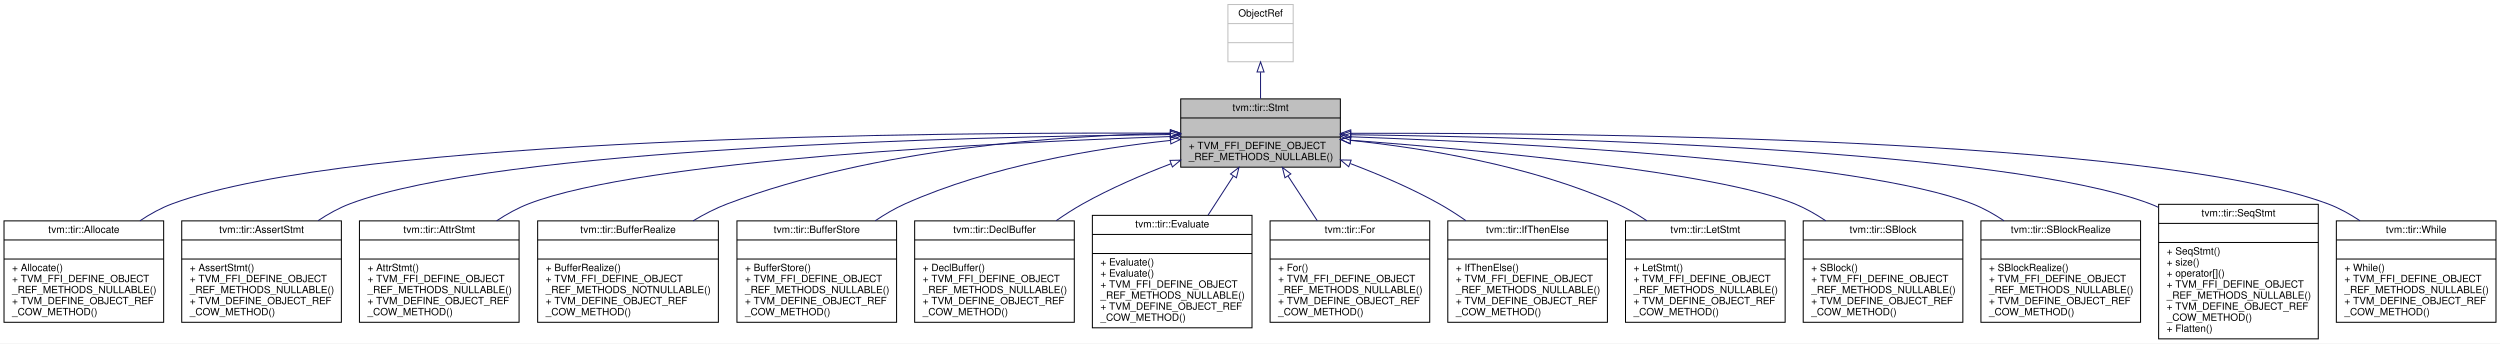
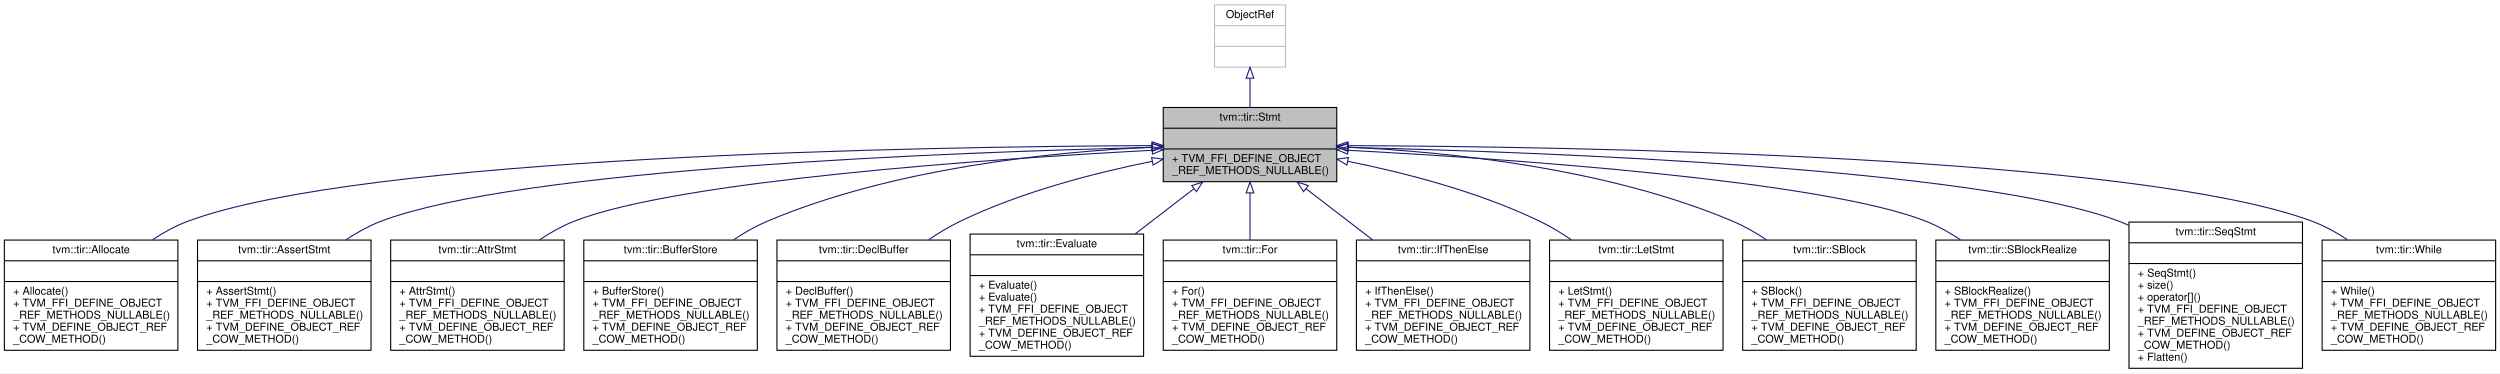
- <svg xmlns="http://www.w3.org/2000/svg" xmlns:xlink="http://www.w3.org/1999/xlink" width="2490pt" height="342pt" viewBox="0.00 0.00 2490.00 342.00">
+ <svg xmlns="http://www.w3.org/2000/svg" xmlns:xlink="http://www.w3.org/1999/xlink" width="2291pt" height="342pt" viewBox="0.00 0.00 2291.00 342.00">
  <g id="graph0" class="graph" transform="scale(1 1) rotate(0) translate(4 338)">
-     <polygon fill="white" stroke="transparent" points="-4,4 -4,-338 2486,-338 2486,4 -4,4" />
+     <polygon fill="white" stroke="transparent" points="-4,4 -4,-338 2287,-338 2287,4 -4,4" />
    <g id="node1" class="node">
      <g id="a_node1">
        <a xlink:title="Container of all statements.">
-           <polygon fill="#bfbfbf" stroke="black" points="1172,-171.5 1172,-239.5 1331,-239.5 1331,-171.5 1172,-171.5" />
-           <text text-anchor="middle" x="1251.5" y="-227.5" font-family="Helvetica,sans-Serif" font-size="10.00">tvm::tir::Stmt</text>
-           <polyline fill="none" stroke="black" points="1172,-220.5 1331,-220.5 " />
-           <text text-anchor="middle" x="1251.5" y="-208.5" font-family="Helvetica,sans-Serif" font-size="10.00"> </text>
-           <polyline fill="none" stroke="black" points="1172,-201.5 1331,-201.5 " />
-           <text text-anchor="start" x="1180" y="-189.5" font-family="Helvetica,sans-Serif" font-size="10.00">+ TVM_FFI_DEFINE_OBJECT</text>
-           <text text-anchor="start" x="1180" y="-178.5" font-family="Helvetica,sans-Serif" font-size="10.00">_REF_METHODS_NULLABLE()</text>
+           <polygon fill="#bfbfbf" stroke="black" points="1062,-171.5 1062,-239.5 1221,-239.5 1221,-171.5 1062,-171.5" />
+           <text text-anchor="middle" x="1141.5" y="-227.5" font-family="Helvetica,sans-Serif" font-size="10.00">tvm::tir::Stmt</text>
+           <polyline fill="none" stroke="black" points="1062,-220.5 1221,-220.5 " />
+           <text text-anchor="middle" x="1141.5" y="-208.5" font-family="Helvetica,sans-Serif" font-size="10.00"> </text>
+           <polyline fill="none" stroke="black" points="1062,-201.5 1221,-201.5 " />
+           <text text-anchor="start" x="1070" y="-189.5" font-family="Helvetica,sans-Serif" font-size="10.00">+ TVM_FFI_DEFINE_OBJECT</text>
+           <text text-anchor="start" x="1070" y="-178.5" font-family="Helvetica,sans-Serif" font-size="10.00">_REF_METHODS_NULLABLE()</text>
        </a>
      </g>
    </g>
    <g id="node3" class="node">
      <g id="a_node3">
        <a xlink:href="classtvm_1_1tir_1_1Allocate.html" target="_top" xlink:title="Managed reference to AllocateNode.">
          <polygon fill="white" stroke="black" points="0,-17 0,-118 159,-118 159,-17 0,-17" />
          <text text-anchor="middle" x="79.5" y="-106" font-family="Helvetica,sans-Serif" font-size="10.00">tvm::tir::Allocate</text>
          <polyline fill="none" stroke="black" points="0,-99 159,-99 " />
          <text text-anchor="middle" x="79.5" y="-87" font-family="Helvetica,sans-Serif" font-size="10.00"> </text>
          <polyline fill="none" stroke="black" points="0,-80 159,-80 " />
          <text text-anchor="start" x="8" y="-68" font-family="Helvetica,sans-Serif" font-size="10.00">+ Allocate()</text>
          <text text-anchor="start" x="8" y="-57" font-family="Helvetica,sans-Serif" font-size="10.00">+ TVM_FFI_DEFINE_OBJECT</text>
          <text text-anchor="start" x="8" y="-46" font-family="Helvetica,sans-Serif" font-size="10.00">_REF_METHODS_NULLABLE()</text>
          <text text-anchor="start" x="8" y="-35" font-family="Helvetica,sans-Serif" font-size="10.00">+ TVM_DEFINE_OBJECT_REF</text>
          <text text-anchor="start" x="8" y="-24" font-family="Helvetica,sans-Serif" font-size="10.00">_COW_METHOD()</text>
        </a>
      </g>
    </g>
    <g id="edge2" class="edge">
-       <path fill="none" stroke="midnightblue" d="M1161.47,-205.33C935.37,-206.38 348.79,-202.32 167.5,-135 156.37,-130.87 145.47,-124.84 135.34,-118.07" />
-       <polygon fill="none" stroke="midnightblue" points="1161.66,-208.83 1171.64,-205.28 1161.62,-201.83 1161.66,-208.83" />
+       <path fill="none" stroke="midnightblue" d="M1051.75,-204.56C842.52,-203.68 327.95,-195.24 167.5,-135 156.56,-130.89 145.84,-124.97 135.86,-118.33" />
+       <polygon fill="none" stroke="midnightblue" points="1051.77,-208.06 1061.78,-204.6 1051.8,-201.06 1051.77,-208.06" />
    </g>
    <g id="node4" class="node">
      <g id="a_node4">
        <a xlink:href="classtvm_1_1tir_1_1AssertStmt.html" target="_top" xlink:title="Managed reference to AssertStmtNode.">
          <polygon fill="white" stroke="black" points="177,-17 177,-118 336,-118 336,-17 177,-17" />
          <text text-anchor="middle" x="256.5" y="-106" font-family="Helvetica,sans-Serif" font-size="10.00">tvm::tir::AssertStmt</text>
          <polyline fill="none" stroke="black" points="177,-99 336,-99 " />
          <text text-anchor="middle" x="256.5" y="-87" font-family="Helvetica,sans-Serif" font-size="10.00"> </text>
          <polyline fill="none" stroke="black" points="177,-80 336,-80 " />
          <text text-anchor="start" x="185" y="-68" font-family="Helvetica,sans-Serif" font-size="10.00">+ AssertStmt()</text>
          <text text-anchor="start" x="185" y="-57" font-family="Helvetica,sans-Serif" font-size="10.00">+ TVM_FFI_DEFINE_OBJECT</text>
          <text text-anchor="start" x="185" y="-46" font-family="Helvetica,sans-Serif" font-size="10.00">_REF_METHODS_NULLABLE()</text>
          <text text-anchor="start" x="185" y="-35" font-family="Helvetica,sans-Serif" font-size="10.00">+ TVM_DEFINE_OBJECT_REF</text>
          <text text-anchor="start" x="185" y="-24" font-family="Helvetica,sans-Serif" font-size="10.00">_COW_METHOD()</text>
        </a>
      </g>
    </g>
    <g id="edge3" class="edge">
-       <path fill="none" stroke="midnightblue" d="M1161.55,-204C962.81,-201.88 492.22,-190.91 344.5,-135 333.58,-130.87 322.86,-124.93 312.88,-118.28" />
-       <polygon fill="none" stroke="midnightblue" points="1161.64,-207.5 1171.67,-204.11 1161.71,-200.5 1161.64,-207.5" />
+       <path fill="none" stroke="midnightblue" d="M1051.47,-202.88C871.02,-198.63 471.51,-183.83 344.5,-135 333.6,-130.81 322.89,-124.84 312.91,-118.18" />
+       <polygon fill="none" stroke="midnightblue" points="1051.65,-206.39 1061.73,-203.12 1051.81,-199.39 1051.65,-206.39" />
    </g>
    <g id="node5" class="node">
      <g id="a_node5">
        <a xlink:href="classtvm_1_1tir_1_1AttrStmt.html" target="_top" xlink:title="Managed reference to AttrStmtNode.">
          <polygon fill="white" stroke="black" points="354,-17 354,-118 513,-118 513,-17 354,-17" />
          <text text-anchor="middle" x="433.5" y="-106" font-family="Helvetica,sans-Serif" font-size="10.00">tvm::tir::AttrStmt</text>
          <polyline fill="none" stroke="black" points="354,-99 513,-99 " />
          <text text-anchor="middle" x="433.5" y="-87" font-family="Helvetica,sans-Serif" font-size="10.00"> </text>
          <polyline fill="none" stroke="black" points="354,-80 513,-80 " />
          <text text-anchor="start" x="362" y="-68" font-family="Helvetica,sans-Serif" font-size="10.00">+ AttrStmt()</text>
          <text text-anchor="start" x="362" y="-57" font-family="Helvetica,sans-Serif" font-size="10.00">+ TVM_FFI_DEFINE_OBJECT</text>
          <text text-anchor="start" x="362" y="-46" font-family="Helvetica,sans-Serif" font-size="10.00">_REF_METHODS_NULLABLE()</text>
          <text text-anchor="start" x="362" y="-35" font-family="Helvetica,sans-Serif" font-size="10.00">+ TVM_DEFINE_OBJECT_REF</text>
          <text text-anchor="start" x="362" y="-24" font-family="Helvetica,sans-Serif" font-size="10.00">_COW_METHOD()</text>
        </a>
      </g>
    </g>
    <g id="edge4" class="edge">
-       <path fill="none" stroke="midnightblue" d="M1161.72,-201.98C993.39,-196.26 636.99,-179.19 522.5,-135 511.52,-130.76 500.72,-124.77 490.64,-118.1" />
-       <polygon fill="none" stroke="midnightblue" points="1161.69,-205.48 1171.8,-202.31 1161.92,-198.48 1161.69,-205.48" />
+       <path fill="none" stroke="midnightblue" d="M1051.48,-200.27C903.44,-192.33 615.64,-172.53 521.5,-135 510.83,-130.74 500.32,-124.83 490.5,-118.27" />
+       <polygon fill="none" stroke="midnightblue" points="1051.72,-203.78 1061.89,-200.82 1052.09,-196.79 1051.72,-203.78" />
    </g>
    <g id="node6" class="node">
      <g id="a_node6">
-         <a xlink:href="classtvm_1_1tir_1_1BufferRealize.html" target="_top" xlink:title="Managed reference to BufferRealizeNode.">
-           <polygon fill="white" stroke="black" points="531.5,-17 531.5,-118 711.5,-118 711.5,-17 531.5,-17" />
-           <text text-anchor="middle" x="621.5" y="-106" font-family="Helvetica,sans-Serif" font-size="10.00">tvm::tir::BufferRealize</text>
-           <polyline fill="none" stroke="black" points="531.5,-99 711.5,-99 " />
-           <text text-anchor="middle" x="621.5" y="-87" font-family="Helvetica,sans-Serif" font-size="10.00"> </text>
-           <polyline fill="none" stroke="black" points="531.5,-80 711.5,-80 " />
-           <text text-anchor="start" x="539.5" y="-68" font-family="Helvetica,sans-Serif" font-size="10.00">+ BufferRealize()</text>
-           <text text-anchor="start" x="539.5" y="-57" font-family="Helvetica,sans-Serif" font-size="10.00">+ TVM_FFI_DEFINE_OBJECT</text>
-           <text text-anchor="start" x="539.5" y="-46" font-family="Helvetica,sans-Serif" font-size="10.00">_REF_METHODS_NOTNULLABLE()</text>
-           <text text-anchor="start" x="539.5" y="-35" font-family="Helvetica,sans-Serif" font-size="10.00">+ TVM_DEFINE_OBJECT_REF</text>
-           <text text-anchor="start" x="539.5" y="-24" font-family="Helvetica,sans-Serif" font-size="10.00">_COW_METHOD()</text>
+         <a xlink:href="classtvm_1_1tir_1_1BufferStore.html" target="_top" xlink:title="Managed reference to BufferStoreNode.">
+           <polygon fill="white" stroke="black" points="531,-17 531,-118 690,-118 690,-17 531,-17" />
+           <text text-anchor="middle" x="610.5" y="-106" font-family="Helvetica,sans-Serif" font-size="10.00">tvm::tir::BufferStore</text>
+           <polyline fill="none" stroke="black" points="531,-99 690,-99 " />
+           <text text-anchor="middle" x="610.5" y="-87" font-family="Helvetica,sans-Serif" font-size="10.00"> </text>
+           <polyline fill="none" stroke="black" points="531,-80 690,-80 " />
+           <text text-anchor="start" x="539" y="-68" font-family="Helvetica,sans-Serif" font-size="10.00">+ BufferStore()</text>
+           <text text-anchor="start" x="539" y="-57" font-family="Helvetica,sans-Serif" font-size="10.00">+ TVM_FFI_DEFINE_OBJECT</text>
+           <text text-anchor="start" x="539" y="-46" font-family="Helvetica,sans-Serif" font-size="10.00">_REF_METHODS_NULLABLE()</text>
+           <text text-anchor="start" x="539" y="-35" font-family="Helvetica,sans-Serif" font-size="10.00">+ TVM_DEFINE_OBJECT_REF</text>
+           <text text-anchor="start" x="539" y="-24" font-family="Helvetica,sans-Serif" font-size="10.00">_COW_METHOD()</text>
        </a>
      </g>
    </g>
    <g id="edge5" class="edge">
-       <path fill="none" stroke="midnightblue" d="M1161.62,-205.12C1053.52,-203.11 868.18,-190.73 720.5,-135 708.88,-130.61 697.26,-124.63 686.29,-118.04" />
-       <polygon fill="none" stroke="midnightblue" points="1161.78,-208.63 1171.84,-205.29 1161.89,-201.63 1161.78,-208.63" />
+       <path fill="none" stroke="midnightblue" d="M1051.78,-203.14C959.72,-198.87 814.03,-184.03 698.5,-135 688.1,-130.59 677.82,-124.67 668.16,-118.19" />
+       <polygon fill="none" stroke="midnightblue" points="1051.76,-206.64 1061.9,-203.57 1052.06,-199.65 1051.76,-206.64" />
    </g>
    <g id="node7" class="node">
      <g id="a_node7">
-         <a xlink:href="classtvm_1_1tir_1_1BufferStore.html" target="_top" xlink:title="Managed reference to BufferStoreNode.">
-           <polygon fill="white" stroke="black" points="730,-17 730,-118 889,-118 889,-17 730,-17" />
-           <text text-anchor="middle" x="809.5" y="-106" font-family="Helvetica,sans-Serif" font-size="10.00">tvm::tir::BufferStore</text>
-           <polyline fill="none" stroke="black" points="730,-99 889,-99 " />
-           <text text-anchor="middle" x="809.5" y="-87" font-family="Helvetica,sans-Serif" font-size="10.00"> </text>
-           <polyline fill="none" stroke="black" points="730,-80 889,-80 " />
-           <text text-anchor="start" x="738" y="-68" font-family="Helvetica,sans-Serif" font-size="10.00">+ BufferStore()</text>
-           <text text-anchor="start" x="738" y="-57" font-family="Helvetica,sans-Serif" font-size="10.00">+ TVM_FFI_DEFINE_OBJECT</text>
-           <text text-anchor="start" x="738" y="-46" font-family="Helvetica,sans-Serif" font-size="10.00">_REF_METHODS_NULLABLE()</text>
-           <text text-anchor="start" x="738" y="-35" font-family="Helvetica,sans-Serif" font-size="10.00">+ TVM_DEFINE_OBJECT_REF</text>
-           <text text-anchor="start" x="738" y="-24" font-family="Helvetica,sans-Serif" font-size="10.00">_COW_METHOD()</text>
+         <a xlink:href="classtvm_1_1tir_1_1DeclBuffer.html" target="_top" xlink:title="Managed reference to DeclBufferNode.">
+           <polygon fill="white" stroke="black" points="708,-17 708,-118 867,-118 867,-17 708,-17" />
+           <text text-anchor="middle" x="787.5" y="-106" font-family="Helvetica,sans-Serif" font-size="10.00">tvm::tir::DeclBuffer</text>
+           <polyline fill="none" stroke="black" points="708,-99 867,-99 " />
+           <text text-anchor="middle" x="787.5" y="-87" font-family="Helvetica,sans-Serif" font-size="10.00"> </text>
+           <polyline fill="none" stroke="black" points="708,-80 867,-80 " />
+           <text text-anchor="start" x="716" y="-68" font-family="Helvetica,sans-Serif" font-size="10.00">+ DeclBuffer()</text>
+           <text text-anchor="start" x="716" y="-57" font-family="Helvetica,sans-Serif" font-size="10.00">+ TVM_FFI_DEFINE_OBJECT</text>
+           <text text-anchor="start" x="716" y="-46" font-family="Helvetica,sans-Serif" font-size="10.00">_REF_METHODS_NULLABLE()</text>
+           <text text-anchor="start" x="716" y="-35" font-family="Helvetica,sans-Serif" font-size="10.00">+ TVM_DEFINE_OBJECT_REF</text>
+           <text text-anchor="start" x="716" y="-24" font-family="Helvetica,sans-Serif" font-size="10.00">_COW_METHOD()</text>
        </a>
      </g>
    </g>
    <g id="edge6" class="edge">
-       <path fill="none" stroke="midnightblue" d="M1161.6,-198.11C1087.95,-190.28 982.41,-172.97 897.5,-135 887.36,-130.47 877.3,-124.57 867.8,-118.17" />
-       <polygon fill="none" stroke="midnightblue" points="1161.47,-201.62 1171.77,-199.16 1162.18,-194.66 1161.47,-201.62" />
+       <path fill="none" stroke="midnightblue" d="M1051.76,-190.15C998.69,-179.47 931.18,-161.99 875.5,-135 865.85,-130.32 856.21,-124.51 847.04,-118.28" />
+       <polygon fill="none" stroke="midnightblue" points="1051.35,-193.63 1061.83,-192.13 1052.7,-186.76 1051.35,-193.63" />
    </g>
    <g id="node8" class="node">
      <g id="a_node8">
-         <a xlink:href="classtvm_1_1tir_1_1DeclBuffer.html" target="_top" xlink:title="Managed reference to DeclBufferNode.">
-           <polygon fill="white" stroke="black" points="907,-17 907,-118 1066,-118 1066,-17 907,-17" />
-           <text text-anchor="middle" x="986.5" y="-106" font-family="Helvetica,sans-Serif" font-size="10.00">tvm::tir::DeclBuffer</text>
-           <polyline fill="none" stroke="black" points="907,-99 1066,-99 " />
-           <text text-anchor="middle" x="986.5" y="-87" font-family="Helvetica,sans-Serif" font-size="10.00"> </text>
-           <polyline fill="none" stroke="black" points="907,-80 1066,-80 " />
-           <text text-anchor="start" x="915" y="-68" font-family="Helvetica,sans-Serif" font-size="10.00">+ DeclBuffer()</text>
-           <text text-anchor="start" x="915" y="-57" font-family="Helvetica,sans-Serif" font-size="10.00">+ TVM_FFI_DEFINE_OBJECT</text>
-           <text text-anchor="start" x="915" y="-46" font-family="Helvetica,sans-Serif" font-size="10.00">_REF_METHODS_NULLABLE()</text>
-           <text text-anchor="start" x="915" y="-35" font-family="Helvetica,sans-Serif" font-size="10.00">+ TVM_DEFINE_OBJECT_REF</text>
-           <text text-anchor="start" x="915" y="-24" font-family="Helvetica,sans-Serif" font-size="10.00">_COW_METHOD()</text>
+         <a xlink:href="classtvm_1_1tir_1_1Evaluate.html" target="_top" xlink:title="Managed reference to EvaluateNode.">
+           <polygon fill="white" stroke="black" points="885,-11.5 885,-123.5 1044,-123.5 1044,-11.5 885,-11.5" />
+           <text text-anchor="middle" x="964.5" y="-111.5" font-family="Helvetica,sans-Serif" font-size="10.00">tvm::tir::Evaluate</text>
+           <polyline fill="none" stroke="black" points="885,-104.5 1044,-104.5 " />
+           <text text-anchor="middle" x="964.5" y="-92.5" font-family="Helvetica,sans-Serif" font-size="10.00"> </text>
+           <polyline fill="none" stroke="black" points="885,-85.5 1044,-85.5 " />
+           <text text-anchor="start" x="893" y="-73.5" font-family="Helvetica,sans-Serif" font-size="10.00">+ Evaluate()</text>
+           <text text-anchor="start" x="893" y="-62.5" font-family="Helvetica,sans-Serif" font-size="10.00">+ Evaluate()</text>
+           <text text-anchor="start" x="893" y="-51.5" font-family="Helvetica,sans-Serif" font-size="10.00">+ TVM_FFI_DEFINE_OBJECT</text>
+           <text text-anchor="start" x="893" y="-40.5" font-family="Helvetica,sans-Serif" font-size="10.00">_REF_METHODS_NULLABLE()</text>
+           <text text-anchor="start" x="893" y="-29.5" font-family="Helvetica,sans-Serif" font-size="10.00">+ TVM_DEFINE_OBJECT_REF</text>
+           <text text-anchor="start" x="893" y="-18.5" font-family="Helvetica,sans-Serif" font-size="10.00">_COW_METHOD()</text>
        </a>
      </g>
    </g>
    <g id="edge7" class="edge">
-       <path fill="none" stroke="midnightblue" d="M1162.21,-174.88C1133.45,-163.92 1101.93,-150.37 1074.5,-135 1065.65,-130.04 1056.69,-124.28 1048.04,-118.27" />
-       <polygon fill="none" stroke="midnightblue" points="1161.26,-178.26 1171.85,-178.49 1163.72,-171.71 1161.26,-178.26" />
+       <path fill="none" stroke="midnightblue" d="M1090.14,-165.04C1073.33,-152.12 1054.35,-137.53 1036.32,-123.68" />
+       <polygon fill="none" stroke="midnightblue" points="1088.14,-167.91 1098.2,-171.23 1092.4,-162.36 1088.14,-167.91" />
    </g>
    <g id="node9" class="node">
      <g id="a_node9">
-         <a xlink:href="classtvm_1_1tir_1_1Evaluate.html" target="_top" xlink:title="Managed reference to EvaluateNode.">
-           <polygon fill="white" stroke="black" points="1084,-11.5 1084,-123.5 1243,-123.5 1243,-11.5 1084,-11.5" />
-           <text text-anchor="middle" x="1163.5" y="-111.5" font-family="Helvetica,sans-Serif" font-size="10.00">tvm::tir::Evaluate</text>
-           <polyline fill="none" stroke="black" points="1084,-104.5 1243,-104.5 " />
-           <text text-anchor="middle" x="1163.5" y="-92.5" font-family="Helvetica,sans-Serif" font-size="10.00"> </text>
-           <polyline fill="none" stroke="black" points="1084,-85.5 1243,-85.5 " />
-           <text text-anchor="start" x="1092" y="-73.5" font-family="Helvetica,sans-Serif" font-size="10.00">+ Evaluate()</text>
-           <text text-anchor="start" x="1092" y="-62.5" font-family="Helvetica,sans-Serif" font-size="10.00">+ Evaluate()</text>
-           <text text-anchor="start" x="1092" y="-51.5" font-family="Helvetica,sans-Serif" font-size="10.00">+ TVM_FFI_DEFINE_OBJECT</text>
-           <text text-anchor="start" x="1092" y="-40.5" font-family="Helvetica,sans-Serif" font-size="10.00">_REF_METHODS_NULLABLE()</text>
-           <text text-anchor="start" x="1092" y="-29.5" font-family="Helvetica,sans-Serif" font-size="10.00">+ TVM_DEFINE_OBJECT_REF</text>
-           <text text-anchor="start" x="1092" y="-18.5" font-family="Helvetica,sans-Serif" font-size="10.00">_COW_METHOD()</text>
+         <a xlink:href="classtvm_1_1tir_1_1For.html" target="_top" xlink:title="Managed reference to ForNode.">
+           <polygon fill="white" stroke="black" points="1062,-17 1062,-118 1221,-118 1221,-17 1062,-17" />
+           <text text-anchor="middle" x="1141.5" y="-106" font-family="Helvetica,sans-Serif" font-size="10.00">tvm::tir::For</text>
+           <polyline fill="none" stroke="black" points="1062,-99 1221,-99 " />
+           <text text-anchor="middle" x="1141.5" y="-87" font-family="Helvetica,sans-Serif" font-size="10.00"> </text>
+           <polyline fill="none" stroke="black" points="1062,-80 1221,-80 " />
+           <text text-anchor="start" x="1070" y="-68" font-family="Helvetica,sans-Serif" font-size="10.00">+ For()</text>
+           <text text-anchor="start" x="1070" y="-57" font-family="Helvetica,sans-Serif" font-size="10.00">+ TVM_FFI_DEFINE_OBJECT</text>
+           <text text-anchor="start" x="1070" y="-46" font-family="Helvetica,sans-Serif" font-size="10.00">_REF_METHODS_NULLABLE()</text>
+           <text text-anchor="start" x="1070" y="-35" font-family="Helvetica,sans-Serif" font-size="10.00">+ TVM_DEFINE_OBJECT_REF</text>
+           <text text-anchor="start" x="1070" y="-24" font-family="Helvetica,sans-Serif" font-size="10.00">_COW_METHOD()</text>
        </a>
      </g>
    </g>
    <g id="edge8" class="edge">
-       <path fill="none" stroke="midnightblue" d="M1224.36,-162.55C1216.41,-150.27 1207.6,-136.65 1199.2,-123.68" />
-       <polygon fill="none" stroke="midnightblue" points="1221.6,-164.74 1229.97,-171.23 1227.48,-160.93 1221.6,-164.74" />
+       <path fill="none" stroke="midnightblue" d="M1141.5,-161.12C1141.5,-147.44 1141.5,-132.22 1141.5,-118.15" />
+       <polygon fill="none" stroke="midnightblue" points="1138,-161.23 1141.5,-171.23 1145,-161.23 1138,-161.23" />
    </g>
    <g id="node10" class="node">
      <g id="a_node10">
-         <a xlink:href="classtvm_1_1tir_1_1For.html" target="_top" xlink:title="Managed reference to ForNode.">
-           <polygon fill="white" stroke="black" points="1261,-17 1261,-118 1420,-118 1420,-17 1261,-17" />
-           <text text-anchor="middle" x="1340.5" y="-106" font-family="Helvetica,sans-Serif" font-size="10.00">tvm::tir::For</text>
-           <polyline fill="none" stroke="black" points="1261,-99 1420,-99 " />
-           <text text-anchor="middle" x="1340.5" y="-87" font-family="Helvetica,sans-Serif" font-size="10.00"> </text>
-           <polyline fill="none" stroke="black" points="1261,-80 1420,-80 " />
-           <text text-anchor="start" x="1269" y="-68" font-family="Helvetica,sans-Serif" font-size="10.00">+ For()</text>
-           <text text-anchor="start" x="1269" y="-57" font-family="Helvetica,sans-Serif" font-size="10.00">+ TVM_FFI_DEFINE_OBJECT</text>
-           <text text-anchor="start" x="1269" y="-46" font-family="Helvetica,sans-Serif" font-size="10.00">_REF_METHODS_NULLABLE()</text>
-           <text text-anchor="start" x="1269" y="-35" font-family="Helvetica,sans-Serif" font-size="10.00">+ TVM_DEFINE_OBJECT_REF</text>
-           <text text-anchor="start" x="1269" y="-24" font-family="Helvetica,sans-Serif" font-size="10.00">_COW_METHOD()</text>
+         <a xlink:href="classtvm_1_1tir_1_1IfThenElse.html" target="_top" xlink:title="Managed reference to IfThenElseNode.">
+           <polygon fill="white" stroke="black" points="1239,-17 1239,-118 1398,-118 1398,-17 1239,-17" />
+           <text text-anchor="middle" x="1318.5" y="-106" font-family="Helvetica,sans-Serif" font-size="10.00">tvm::tir::IfThenElse</text>
+           <polyline fill="none" stroke="black" points="1239,-99 1398,-99 " />
+           <text text-anchor="middle" x="1318.5" y="-87" font-family="Helvetica,sans-Serif" font-size="10.00"> </text>
+           <polyline fill="none" stroke="black" points="1239,-80 1398,-80 " />
+           <text text-anchor="start" x="1247" y="-68" font-family="Helvetica,sans-Serif" font-size="10.00">+ IfThenElse()</text>
+           <text text-anchor="start" x="1247" y="-57" font-family="Helvetica,sans-Serif" font-size="10.00">+ TVM_FFI_DEFINE_OBJECT</text>
+           <text text-anchor="start" x="1247" y="-46" font-family="Helvetica,sans-Serif" font-size="10.00">_REF_METHODS_NULLABLE()</text>
+           <text text-anchor="start" x="1247" y="-35" font-family="Helvetica,sans-Serif" font-size="10.00">+ TVM_DEFINE_OBJECT_REF</text>
+           <text text-anchor="start" x="1247" y="-24" font-family="Helvetica,sans-Serif" font-size="10.00">_COW_METHOD()</text>
        </a>
      </g>
    </g>
    <g id="edge9" class="edge">
-       <path fill="none" stroke="midnightblue" d="M1278.84,-162.72C1288.06,-148.63 1298.44,-132.78 1308.01,-118.15" />
-       <polygon fill="none" stroke="midnightblue" points="1275.82,-160.95 1273.27,-171.23 1281.68,-164.78 1275.82,-160.95" />
+       <path fill="none" stroke="midnightblue" d="M1192.79,-165.09C1211.87,-150.43 1233.77,-133.6 1253.89,-118.15" />
+       <polygon fill="none" stroke="midnightblue" points="1190.6,-162.36 1184.8,-171.23 1194.86,-167.91 1190.6,-162.36" />
    </g>
    <g id="node11" class="node">
      <g id="a_node11">
-         <a xlink:href="classtvm_1_1tir_1_1IfThenElse.html" target="_top" xlink:title="Managed reference to IfThenElseNode.">
-           <polygon fill="white" stroke="black" points="1438,-17 1438,-118 1597,-118 1597,-17 1438,-17" />
-           <text text-anchor="middle" x="1517.5" y="-106" font-family="Helvetica,sans-Serif" font-size="10.00">tvm::tir::IfThenElse</text>
-           <polyline fill="none" stroke="black" points="1438,-99 1597,-99 " />
-           <text text-anchor="middle" x="1517.5" y="-87" font-family="Helvetica,sans-Serif" font-size="10.00"> </text>
-           <polyline fill="none" stroke="black" points="1438,-80 1597,-80 " />
-           <text text-anchor="start" x="1446" y="-68" font-family="Helvetica,sans-Serif" font-size="10.00">+ IfThenElse()</text>
-           <text text-anchor="start" x="1446" y="-57" font-family="Helvetica,sans-Serif" font-size="10.00">+ TVM_FFI_DEFINE_OBJECT</text>
-           <text text-anchor="start" x="1446" y="-46" font-family="Helvetica,sans-Serif" font-size="10.00">_REF_METHODS_NULLABLE()</text>
-           <text text-anchor="start" x="1446" y="-35" font-family="Helvetica,sans-Serif" font-size="10.00">+ TVM_DEFINE_OBJECT_REF</text>
-           <text text-anchor="start" x="1446" y="-24" font-family="Helvetica,sans-Serif" font-size="10.00">_COW_METHOD()</text>
+         <a xlink:href="classtvm_1_1tir_1_1LetStmt.html" target="_top" xlink:title="Managed reference to LetStmtNode.">
+           <polygon fill="white" stroke="black" points="1416,-17 1416,-118 1575,-118 1575,-17 1416,-17" />
+           <text text-anchor="middle" x="1495.5" y="-106" font-family="Helvetica,sans-Serif" font-size="10.00">tvm::tir::LetStmt</text>
+           <polyline fill="none" stroke="black" points="1416,-99 1575,-99 " />
+           <text text-anchor="middle" x="1495.5" y="-87" font-family="Helvetica,sans-Serif" font-size="10.00"> </text>
+           <polyline fill="none" stroke="black" points="1416,-80 1575,-80 " />
+           <text text-anchor="start" x="1424" y="-68" font-family="Helvetica,sans-Serif" font-size="10.00">+ LetStmt()</text>
+           <text text-anchor="start" x="1424" y="-57" font-family="Helvetica,sans-Serif" font-size="10.00">+ TVM_FFI_DEFINE_OBJECT</text>
+           <text text-anchor="start" x="1424" y="-46" font-family="Helvetica,sans-Serif" font-size="10.00">_REF_METHODS_NULLABLE()</text>
+           <text text-anchor="start" x="1424" y="-35" font-family="Helvetica,sans-Serif" font-size="10.00">+ TVM_DEFINE_OBJECT_REF</text>
+           <text text-anchor="start" x="1424" y="-24" font-family="Helvetica,sans-Serif" font-size="10.00">_COW_METHOD()</text>
        </a>
      </g>
    </g>
    <g id="edge10" class="edge">
-       <path fill="none" stroke="midnightblue" d="M1340.89,-175.09C1369.93,-164.11 1401.79,-150.49 1429.5,-135 1438.36,-130.05 1447.32,-124.3 1455.97,-118.29" />
-       <polygon fill="none" stroke="midnightblue" points="1339.31,-171.94 1331.16,-178.71 1341.75,-178.5 1339.31,-171.94" />
+       <path fill="none" stroke="midnightblue" d="M1231.24,-190.15C1284.31,-179.47 1351.82,-161.99 1407.5,-135 1417.15,-130.32 1426.79,-124.51 1435.96,-118.28" />
+       <polygon fill="none" stroke="midnightblue" points="1230.3,-186.76 1221.17,-192.13 1231.65,-193.63 1230.3,-186.76" />
    </g>
    <g id="node12" class="node">
      <g id="a_node12">
-         <a xlink:href="classtvm_1_1tir_1_1LetStmt.html" target="_top" xlink:title="Managed reference to LetStmtNode.">
-           <polygon fill="white" stroke="black" points="1615,-17 1615,-118 1774,-118 1774,-17 1615,-17" />
-           <text text-anchor="middle" x="1694.5" y="-106" font-family="Helvetica,sans-Serif" font-size="10.00">tvm::tir::LetStmt</text>
-           <polyline fill="none" stroke="black" points="1615,-99 1774,-99 " />
-           <text text-anchor="middle" x="1694.5" y="-87" font-family="Helvetica,sans-Serif" font-size="10.00"> </text>
-           <polyline fill="none" stroke="black" points="1615,-80 1774,-80 " />
-           <text text-anchor="start" x="1623" y="-68" font-family="Helvetica,sans-Serif" font-size="10.00">+ LetStmt()</text>
-           <text text-anchor="start" x="1623" y="-57" font-family="Helvetica,sans-Serif" font-size="10.00">+ TVM_FFI_DEFINE_OBJECT</text>
-           <text text-anchor="start" x="1623" y="-46" font-family="Helvetica,sans-Serif" font-size="10.00">_REF_METHODS_NULLABLE()</text>
-           <text text-anchor="start" x="1623" y="-35" font-family="Helvetica,sans-Serif" font-size="10.00">+ TVM_DEFINE_OBJECT_REF</text>
-           <text text-anchor="start" x="1623" y="-24" font-family="Helvetica,sans-Serif" font-size="10.00">_COW_METHOD()</text>
+         <a xlink:href="classtvm_1_1tir_1_1SBlock.html" target="_top" xlink:title="Managed reference to SBlockNode.">
+           <polygon fill="white" stroke="black" points="1593,-17 1593,-118 1752,-118 1752,-17 1593,-17" />
+           <text text-anchor="middle" x="1672.5" y="-106" font-family="Helvetica,sans-Serif" font-size="10.00">tvm::tir::SBlock</text>
+           <polyline fill="none" stroke="black" points="1593,-99 1752,-99 " />
+           <text text-anchor="middle" x="1672.5" y="-87" font-family="Helvetica,sans-Serif" font-size="10.00"> </text>
+           <polyline fill="none" stroke="black" points="1593,-80 1752,-80 " />
+           <text text-anchor="start" x="1601" y="-68" font-family="Helvetica,sans-Serif" font-size="10.00">+ SBlock()</text>
+           <text text-anchor="start" x="1601" y="-57" font-family="Helvetica,sans-Serif" font-size="10.00">+ TVM_FFI_DEFINE_OBJECT</text>
+           <text text-anchor="start" x="1601" y="-46" font-family="Helvetica,sans-Serif" font-size="10.00">_REF_METHODS_NULLABLE()</text>
+           <text text-anchor="start" x="1601" y="-35" font-family="Helvetica,sans-Serif" font-size="10.00">+ TVM_DEFINE_OBJECT_REF</text>
+           <text text-anchor="start" x="1601" y="-24" font-family="Helvetica,sans-Serif" font-size="10.00">_COW_METHOD()</text>
        </a>
      </g>
    </g>
    <g id="edge11" class="edge">
-       <path fill="none" stroke="midnightblue" d="M1341.3,-198.19C1415.17,-190.4 1521.21,-173.11 1606.5,-135 1616.64,-130.47 1626.7,-124.58 1636.2,-118.17" />
-       <polygon fill="none" stroke="midnightblue" points="1340.69,-194.74 1331.1,-199.23 1341.4,-201.7 1340.69,-194.74" />
+       <path fill="none" stroke="midnightblue" d="M1231.22,-203.14C1323.28,-198.87 1468.97,-184.03 1584.5,-135 1594.9,-130.59 1605.18,-124.67 1614.84,-118.19" />
+       <polygon fill="none" stroke="midnightblue" points="1230.94,-199.65 1221.1,-203.57 1231.24,-206.64 1230.94,-199.65" />
    </g>
    <g id="node13" class="node">
      <g id="a_node13">
-         <a xlink:href="classtvm_1_1tir_1_1SBlock.html" target="_top" xlink:title="Managed reference to SBlockNode.">
-           <polygon fill="white" stroke="black" points="1792,-17 1792,-118 1951,-118 1951,-17 1792,-17" />
-           <text text-anchor="middle" x="1871.5" y="-106" font-family="Helvetica,sans-Serif" font-size="10.00">tvm::tir::SBlock</text>
-           <polyline fill="none" stroke="black" points="1792,-99 1951,-99 " />
-           <text text-anchor="middle" x="1871.5" y="-87" font-family="Helvetica,sans-Serif" font-size="10.00"> </text>
-           <polyline fill="none" stroke="black" points="1792,-80 1951,-80 " />
-           <text text-anchor="start" x="1800" y="-68" font-family="Helvetica,sans-Serif" font-size="10.00">+ SBlock()</text>
-           <text text-anchor="start" x="1800" y="-57" font-family="Helvetica,sans-Serif" font-size="10.00">+ TVM_FFI_DEFINE_OBJECT</text>
-           <text text-anchor="start" x="1800" y="-46" font-family="Helvetica,sans-Serif" font-size="10.00">_REF_METHODS_NULLABLE()</text>
-           <text text-anchor="start" x="1800" y="-35" font-family="Helvetica,sans-Serif" font-size="10.00">+ TVM_DEFINE_OBJECT_REF</text>
-           <text text-anchor="start" x="1800" y="-24" font-family="Helvetica,sans-Serif" font-size="10.00">_COW_METHOD()</text>
+         <a xlink:href="classtvm_1_1tir_1_1SBlockRealize.html" target="_top" xlink:title="Managed reference to BlockRealizeNode.">
+           <polygon fill="white" stroke="black" points="1770,-17 1770,-118 1929,-118 1929,-17 1770,-17" />
+           <text text-anchor="middle" x="1849.5" y="-106" font-family="Helvetica,sans-Serif" font-size="10.00">tvm::tir::SBlockRealize</text>
+           <polyline fill="none" stroke="black" points="1770,-99 1929,-99 " />
+           <text text-anchor="middle" x="1849.5" y="-87" font-family="Helvetica,sans-Serif" font-size="10.00"> </text>
+           <polyline fill="none" stroke="black" points="1770,-80 1929,-80 " />
+           <text text-anchor="start" x="1778" y="-68" font-family="Helvetica,sans-Serif" font-size="10.00">+ SBlockRealize()</text>
+           <text text-anchor="start" x="1778" y="-57" font-family="Helvetica,sans-Serif" font-size="10.00">+ TVM_FFI_DEFINE_OBJECT</text>
+           <text text-anchor="start" x="1778" y="-46" font-family="Helvetica,sans-Serif" font-size="10.00">_REF_METHODS_NULLABLE()</text>
+           <text text-anchor="start" x="1778" y="-35" font-family="Helvetica,sans-Serif" font-size="10.00">+ TVM_DEFINE_OBJECT_REF</text>
+           <text text-anchor="start" x="1778" y="-24" font-family="Helvetica,sans-Serif" font-size="10.00">_COW_METHOD()</text>
        </a>
      </g>
    </g>
    <g id="edge12" class="edge">
-       <path fill="none" stroke="midnightblue" d="M1341.44,-198.34C1471.6,-188.48 1705.44,-166.95 1783.5,-135 1794.13,-130.65 1804.62,-124.68 1814.44,-118.1" />
-       <polygon fill="none" stroke="midnightblue" points="1340.8,-194.88 1331.09,-199.11 1341.33,-201.86 1340.8,-194.88" />
+       <path fill="none" stroke="midnightblue" d="M1231.52,-200.27C1379.56,-192.33 1667.36,-172.53 1761.5,-135 1772.17,-130.74 1782.68,-124.83 1792.5,-118.27" />
+       <polygon fill="none" stroke="midnightblue" points="1230.91,-196.79 1221.11,-200.82 1231.28,-203.78 1230.91,-196.79" />
    </g>
    <g id="node14" class="node">
      <g id="a_node14">
-         <a xlink:href="classtvm_1_1tir_1_1SBlockRealize.html" target="_top" xlink:title="Managed reference to BlockRealizeNode.">
-           <polygon fill="white" stroke="black" points="1969,-17 1969,-118 2128,-118 2128,-17 1969,-17" />
-           <text text-anchor="middle" x="2048.5" y="-106" font-family="Helvetica,sans-Serif" font-size="10.00">tvm::tir::SBlockRealize</text>
-           <polyline fill="none" stroke="black" points="1969,-99 2128,-99 " />
-           <text text-anchor="middle" x="2048.5" y="-87" font-family="Helvetica,sans-Serif" font-size="10.00"> </text>
-           <polyline fill="none" stroke="black" points="1969,-80 2128,-80 " />
-           <text text-anchor="start" x="1977" y="-68" font-family="Helvetica,sans-Serif" font-size="10.00">+ SBlockRealize()</text>
-           <text text-anchor="start" x="1977" y="-57" font-family="Helvetica,sans-Serif" font-size="10.00">+ TVM_FFI_DEFINE_OBJECT</text>
-           <text text-anchor="start" x="1977" y="-46" font-family="Helvetica,sans-Serif" font-size="10.00">_REF_METHODS_NULLABLE()</text>
-           <text text-anchor="start" x="1977" y="-35" font-family="Helvetica,sans-Serif" font-size="10.00">+ TVM_DEFINE_OBJECT_REF</text>
-           <text text-anchor="start" x="1977" y="-24" font-family="Helvetica,sans-Serif" font-size="10.00">_COW_METHOD()</text>
+         <a xlink:href="classtvm_1_1tir_1_1SeqStmt.html" target="_top" xlink:title="Sequence statement.">
+           <polygon fill="white" stroke="black" points="1947,-0.5 1947,-134.5 2106,-134.5 2106,-0.5 1947,-0.5" />
+           <text text-anchor="middle" x="2026.5" y="-122.5" font-family="Helvetica,sans-Serif" font-size="10.00">tvm::tir::SeqStmt</text>
+           <polyline fill="none" stroke="black" points="1947,-115.5 2106,-115.5 " />
+           <text text-anchor="middle" x="2026.5" y="-103.5" font-family="Helvetica,sans-Serif" font-size="10.00"> </text>
+           <polyline fill="none" stroke="black" points="1947,-96.5 2106,-96.5 " />
+           <text text-anchor="start" x="1955" y="-84.5" font-family="Helvetica,sans-Serif" font-size="10.00">+ SeqStmt()</text>
+           <text text-anchor="start" x="1955" y="-73.5" font-family="Helvetica,sans-Serif" font-size="10.00">+ size()</text>
+           <text text-anchor="start" x="1955" y="-62.5" font-family="Helvetica,sans-Serif" font-size="10.00">+ operator[]()</text>
+           <text text-anchor="start" x="1955" y="-51.5" font-family="Helvetica,sans-Serif" font-size="10.00">+ TVM_FFI_DEFINE_OBJECT</text>
+           <text text-anchor="start" x="1955" y="-40.5" font-family="Helvetica,sans-Serif" font-size="10.00">_REF_METHODS_NULLABLE()</text>
+           <text text-anchor="start" x="1955" y="-29.5" font-family="Helvetica,sans-Serif" font-size="10.00">+ TVM_DEFINE_OBJECT_REF</text>
+           <text text-anchor="start" x="1955" y="-18.5" font-family="Helvetica,sans-Serif" font-size="10.00">_COW_METHOD()</text>
+           <text text-anchor="start" x="1955" y="-7.5" font-family="Helvetica,sans-Serif" font-size="10.00">+ Flatten()</text>
        </a>
      </g>
    </g>
    <g id="edge13" class="edge">
-       <path fill="none" stroke="midnightblue" d="M1341.28,-201.75C1506.02,-195.71 1849.85,-178.23 1960.5,-135 1971.38,-130.75 1982.07,-124.75 1992.05,-118.07" />
-       <polygon fill="none" stroke="midnightblue" points="1341.04,-198.26 1331.17,-202.12 1341.29,-205.25 1341.04,-198.26" />
+       <path fill="none" stroke="midnightblue" d="M1231.53,-202.88C1411.98,-198.63 1811.49,-183.83 1938.5,-135 1941.27,-133.93 1944.03,-132.75 1946.76,-131.48" />
+       <polygon fill="none" stroke="midnightblue" points="1231.19,-199.39 1221.27,-203.12 1231.35,-206.39 1231.19,-199.39" />
    </g>
    <g id="node15" class="node">
      <g id="a_node15">
-         <a xlink:href="classtvm_1_1tir_1_1SeqStmt.html" target="_top" xlink:title="Sequence statement.">
-           <polygon fill="white" stroke="black" points="2146,-0.5 2146,-134.5 2305,-134.5 2305,-0.5 2146,-0.5" />
-           <text text-anchor="middle" x="2225.5" y="-122.5" font-family="Helvetica,sans-Serif" font-size="10.00">tvm::tir::SeqStmt</text>
-           <polyline fill="none" stroke="black" points="2146,-115.5 2305,-115.5 " />
-           <text text-anchor="middle" x="2225.5" y="-103.5" font-family="Helvetica,sans-Serif" font-size="10.00"> </text>
-           <polyline fill="none" stroke="black" points="2146,-96.5 2305,-96.5 " />
-           <text text-anchor="start" x="2154" y="-84.5" font-family="Helvetica,sans-Serif" font-size="10.00">+ SeqStmt()</text>
-           <text text-anchor="start" x="2154" y="-73.5" font-family="Helvetica,sans-Serif" font-size="10.00">+ size()</text>
-           <text text-anchor="start" x="2154" y="-62.5" font-family="Helvetica,sans-Serif" font-size="10.00">+ operator[]()</text>
-           <text text-anchor="start" x="2154" y="-51.5" font-family="Helvetica,sans-Serif" font-size="10.00">+ TVM_FFI_DEFINE_OBJECT</text>
-           <text text-anchor="start" x="2154" y="-40.5" font-family="Helvetica,sans-Serif" font-size="10.00">_REF_METHODS_NULLABLE()</text>
-           <text text-anchor="start" x="2154" y="-29.5" font-family="Helvetica,sans-Serif" font-size="10.00">+ TVM_DEFINE_OBJECT_REF</text>
-           <text text-anchor="start" x="2154" y="-18.5" font-family="Helvetica,sans-Serif" font-size="10.00">_COW_METHOD()</text>
-           <text text-anchor="start" x="2154" y="-7.5" font-family="Helvetica,sans-Serif" font-size="10.00">+ Flatten()</text>
+         <a xlink:href="classtvm_1_1tir_1_1While.html" target="_top" xlink:title="Managed reference to WhileNode.">
+           <polygon fill="white" stroke="black" points="2124,-17 2124,-118 2283,-118 2283,-17 2124,-17" />
+           <text text-anchor="middle" x="2203.5" y="-106" font-family="Helvetica,sans-Serif" font-size="10.00">tvm::tir::While</text>
+           <polyline fill="none" stroke="black" points="2124,-99 2283,-99 " />
+           <text text-anchor="middle" x="2203.5" y="-87" font-family="Helvetica,sans-Serif" font-size="10.00"> </text>
+           <polyline fill="none" stroke="black" points="2124,-80 2283,-80 " />
+           <text text-anchor="start" x="2132" y="-68" font-family="Helvetica,sans-Serif" font-size="10.00">+ While()</text>
+           <text text-anchor="start" x="2132" y="-57" font-family="Helvetica,sans-Serif" font-size="10.00">+ TVM_FFI_DEFINE_OBJECT</text>
+           <text text-anchor="start" x="2132" y="-46" font-family="Helvetica,sans-Serif" font-size="10.00">_REF_METHODS_NULLABLE()</text>
+           <text text-anchor="start" x="2132" y="-35" font-family="Helvetica,sans-Serif" font-size="10.00">+ TVM_DEFINE_OBJECT_REF</text>
+           <text text-anchor="start" x="2132" y="-24" font-family="Helvetica,sans-Serif" font-size="10.00">_COW_METHOD()</text>
        </a>
      </g>
    </g>
    <g id="edge14" class="edge">
-       <path fill="none" stroke="midnightblue" d="M1341.46,-203.81C1536.79,-201.29 1993.74,-189.55 2137.5,-135 2140.28,-133.95 2143.04,-132.78 2145.78,-131.51" />
-       <polygon fill="none" stroke="midnightblue" points="1341.18,-200.31 1331.22,-203.94 1341.27,-207.31 1341.18,-200.31" />
-     </g>
-     <g id="node16" class="node">
-       <g id="a_node16">
-         <a xlink:href="classtvm_1_1tir_1_1While.html" target="_top" xlink:title="Managed reference to WhileNode.">
-           <polygon fill="white" stroke="black" points="2323,-17 2323,-118 2482,-118 2482,-17 2323,-17" />
-           <text text-anchor="middle" x="2402.5" y="-106" font-family="Helvetica,sans-Serif" font-size="10.00">tvm::tir::While</text>
-           <polyline fill="none" stroke="black" points="2323,-99 2482,-99 " />
-           <text text-anchor="middle" x="2402.5" y="-87" font-family="Helvetica,sans-Serif" font-size="10.00"> </text>
-           <polyline fill="none" stroke="black" points="2323,-80 2482,-80 " />
-           <text text-anchor="start" x="2331" y="-68" font-family="Helvetica,sans-Serif" font-size="10.00">+ While()</text>
-           <text text-anchor="start" x="2331" y="-57" font-family="Helvetica,sans-Serif" font-size="10.00">+ TVM_FFI_DEFINE_OBJECT</text>
-           <text text-anchor="start" x="2331" y="-46" font-family="Helvetica,sans-Serif" font-size="10.00">_REF_METHODS_NULLABLE()</text>
-           <text text-anchor="start" x="2331" y="-35" font-family="Helvetica,sans-Serif" font-size="10.00">+ TVM_DEFINE_OBJECT_REF</text>
-           <text text-anchor="start" x="2331" y="-24" font-family="Helvetica,sans-Serif" font-size="10.00">_COW_METHOD()</text>
-         </a>
-       </g>
-     </g>
-     <g id="edge15" class="edge">
-       <path fill="none" stroke="midnightblue" d="M1341.39,-205.2C1564.27,-205.89 2137.18,-200.98 2314.5,-135 2325.63,-130.86 2336.53,-124.82 2346.66,-118.05" />
-       <polygon fill="none" stroke="midnightblue" points="1341.37,-201.7 1331.36,-205.16 1341.35,-208.7 1341.37,-201.7" />
+       <path fill="none" stroke="midnightblue" d="M1231.25,-204.56C1440.48,-203.68 1955.05,-195.24 2115.5,-135 2126.44,-130.89 2137.16,-124.97 2147.14,-118.33" />
+       <polygon fill="none" stroke="midnightblue" points="1231.2,-201.06 1221.22,-204.6 1231.23,-208.06 1231.2,-201.06" />
    </g>
    <g id="node2" class="node">
      <g id="a_node2">
        <a xlink:title=" ">
-           <polygon fill="white" stroke="#bfbfbf" points="1219,-276.5 1219,-333.5 1284,-333.5 1284,-276.5 1219,-276.5" />
-           <text text-anchor="middle" x="1251.5" y="-321.5" font-family="Helvetica,sans-Serif" font-size="10.00">ObjectRef</text>
-           <polyline fill="none" stroke="#bfbfbf" points="1219,-314.5 1284,-314.5 " />
-           <text text-anchor="middle" x="1251.5" y="-302.5" font-family="Helvetica,sans-Serif" font-size="10.00"> </text>
-           <polyline fill="none" stroke="#bfbfbf" points="1219,-295.5 1284,-295.5 " />
-           <text text-anchor="middle" x="1251.5" y="-283.5" font-family="Helvetica,sans-Serif" font-size="10.00"> </text>
+           <polygon fill="white" stroke="#bfbfbf" points="1109,-276.5 1109,-333.5 1174,-333.5 1174,-276.5 1109,-276.5" />
+           <text text-anchor="middle" x="1141.5" y="-321.5" font-family="Helvetica,sans-Serif" font-size="10.00">ObjectRef</text>
+           <polyline fill="none" stroke="#bfbfbf" points="1109,-314.5 1174,-314.5 " />
+           <text text-anchor="middle" x="1141.5" y="-302.5" font-family="Helvetica,sans-Serif" font-size="10.00"> </text>
+           <polyline fill="none" stroke="#bfbfbf" points="1109,-295.5 1174,-295.5 " />
+           <text text-anchor="middle" x="1141.5" y="-283.5" font-family="Helvetica,sans-Serif" font-size="10.00"> </text>
        </a>
      </g>
    </g>
    <g id="edge1" class="edge">
-       <path fill="none" stroke="midnightblue" d="M1251.5,-266.06C1251.5,-257.39 1251.5,-248.24 1251.5,-239.79" />
-       <polygon fill="none" stroke="midnightblue" points="1248,-266.32 1251.5,-276.32 1255,-266.32 1248,-266.32" />
+       <path fill="none" stroke="midnightblue" d="M1141.5,-266.06C1141.5,-257.39 1141.5,-248.24 1141.5,-239.79" />
+       <polygon fill="none" stroke="midnightblue" points="1138,-266.32 1141.5,-276.32 1145,-266.32 1138,-266.32" />
    </g>
  </g>
</svg>
